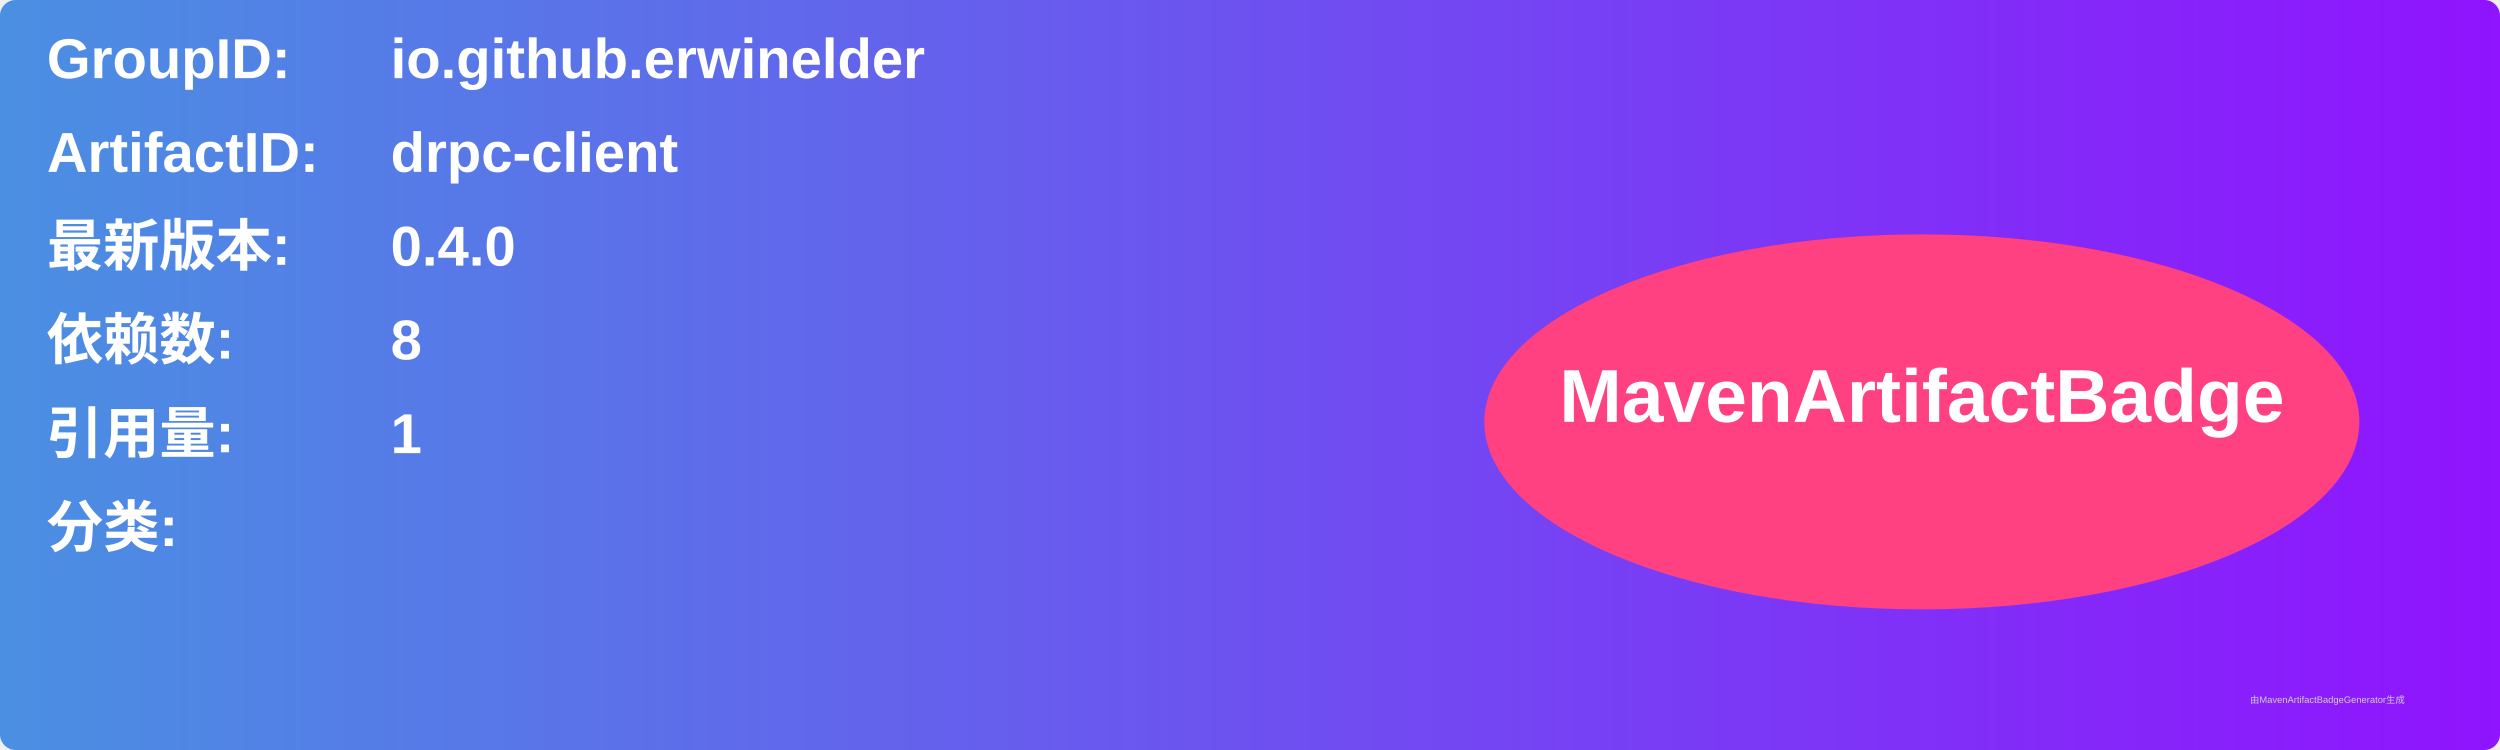
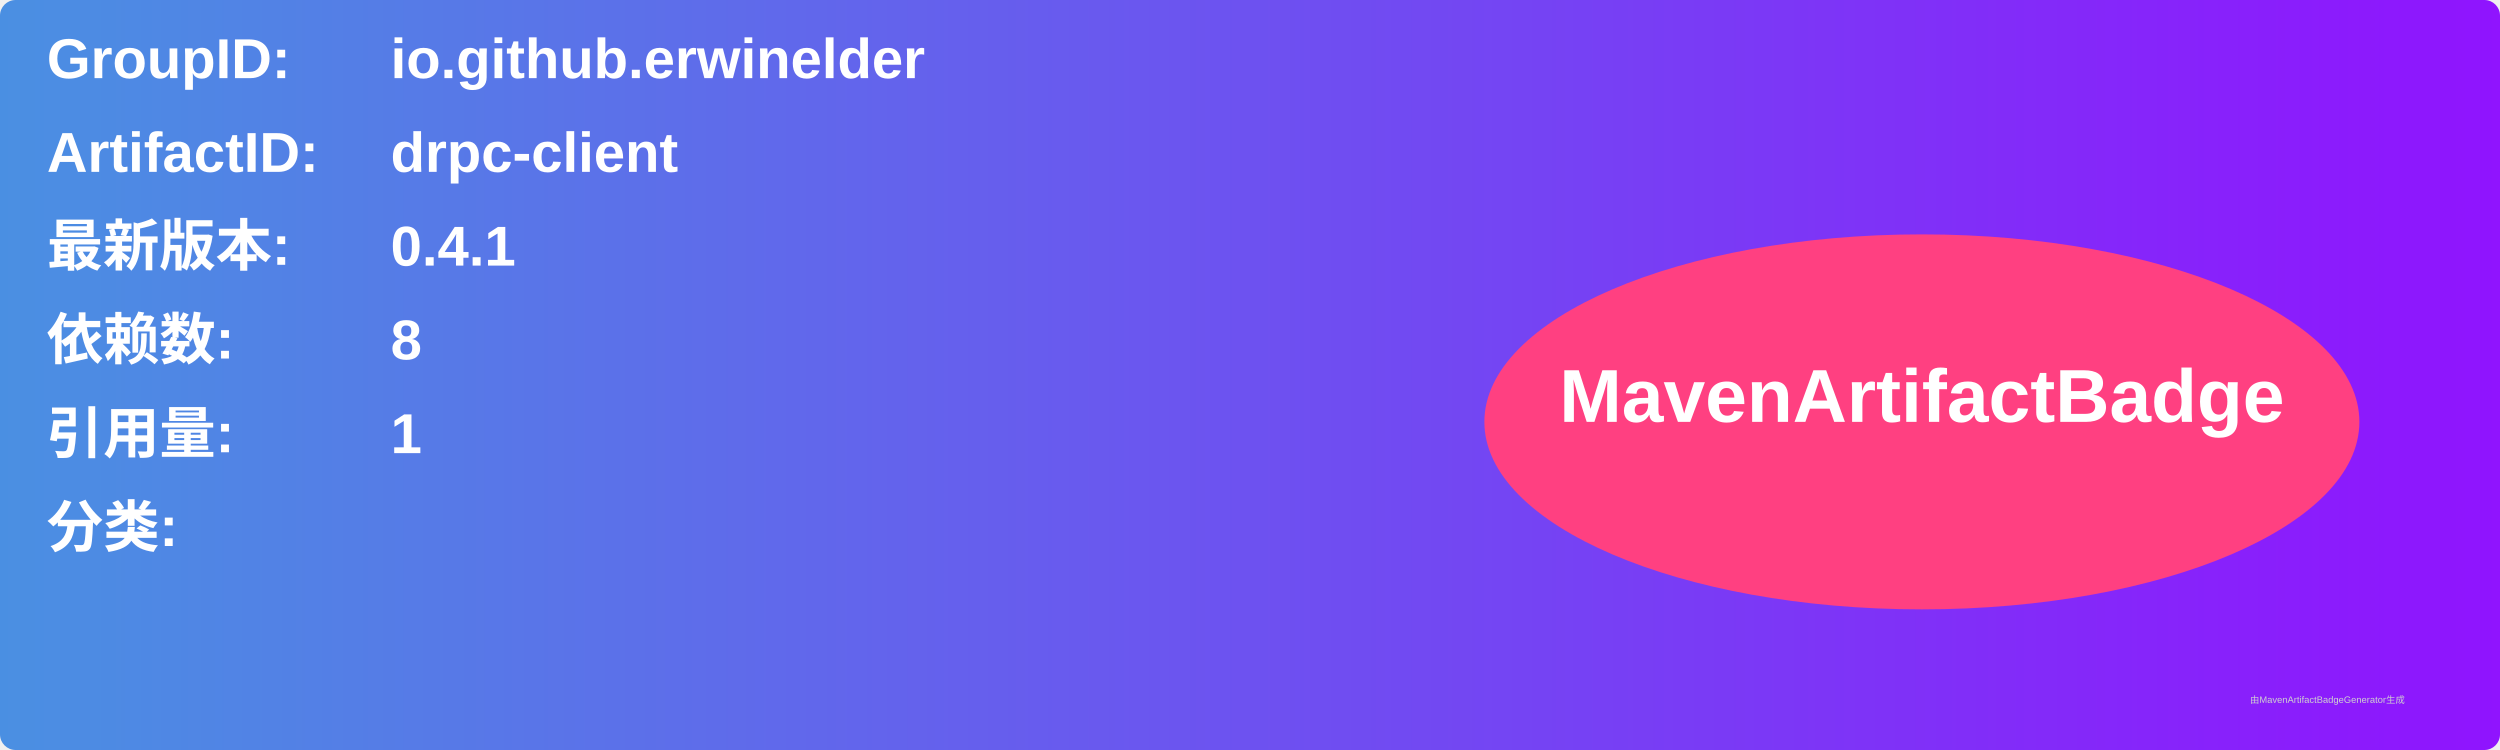
<svg xmlns="http://www.w3.org/2000/svg" width="800" height="240" viewBox="0 0 800 240">
  <linearGradient id="grad" x1="0%" y1="0%" x2="100%" y2="0%">
    <stop offset="0%" stop-color="#4a90e2" />
    <stop offset="100%" stop-color="#9013fe" />
  </linearGradient>
  <rect width="100%" height="100%" rx="5" ry="5" fill="url(#grad)" />
  <g transform="translate(15, 15)">
    <text x="0" y="10" font-family="Arial" font-size="18" fill="white" font-weight="bold" width="260">GroupID:</text>
    <text x="110" y="10" font-family="Arial" font-size="18" fill="white" font-weight="bold" width="460">io.github.erwinelder</text>
    <text x="0" y="40" font-family="Arial" font-size="18" fill="white" font-weight="bold" width="260">ArtifactID:</text>
    <text x="110" y="40" font-family="Arial" font-size="18" fill="white" font-weight="bold" width="460">drpc-client</text>
    <text x="0" y="70" font-family="Arial" font-size="18" fill="white" font-weight="bold">最新版本:</text>
    <text x="110" y="70" font-family="Arial" font-size="18" fill="white" font-weight="bold">
-       <tspan font-weight="bold">0.4.0</tspan>
+       <tspan font-weight="bold">0.4.1</tspan>
    </text>
    <text x="0" y="100" font-family="Arial" font-size="18" fill="white" font-weight="bold">依赖数: </text>
    <text x="110" y="100" font-family="Arial" font-size="18" fill="white">
      <tspan font-weight="bold">8</tspan>
    </text>
    <text x="0" y="130" font-family="Arial" font-size="18" fill="white" font-weight="bold">引用量: </text>
    <text x="110" y="130" font-family="Arial" font-size="18" fill="white">
      <tspan font-weight="bold">1</tspan>
    </text>
    <text x="0" y="160" font-family="Arial" font-size="18" fill="white" font-weight="bold">分类:</text>
    <text x="10" y="190" font-family="Arial" font-size="10" fill="white">
      <tspan font-weight="bold" />
    </text>
    <ellipse cx="600" cy="120" rx="140" ry="60" fill="#ff4081" />
    <text x="600" y="120" text-anchor="middle" font-family="Arial" font-size="24" fill="white" font-weight="bold">MavenArtifactBadge</text>
  </g>
  <text x="720" y="225" font-family="Arial" font-size="3" fill="#d0d0d0">由MavenArtifactBadgeGenerator生成</text>
</svg>
